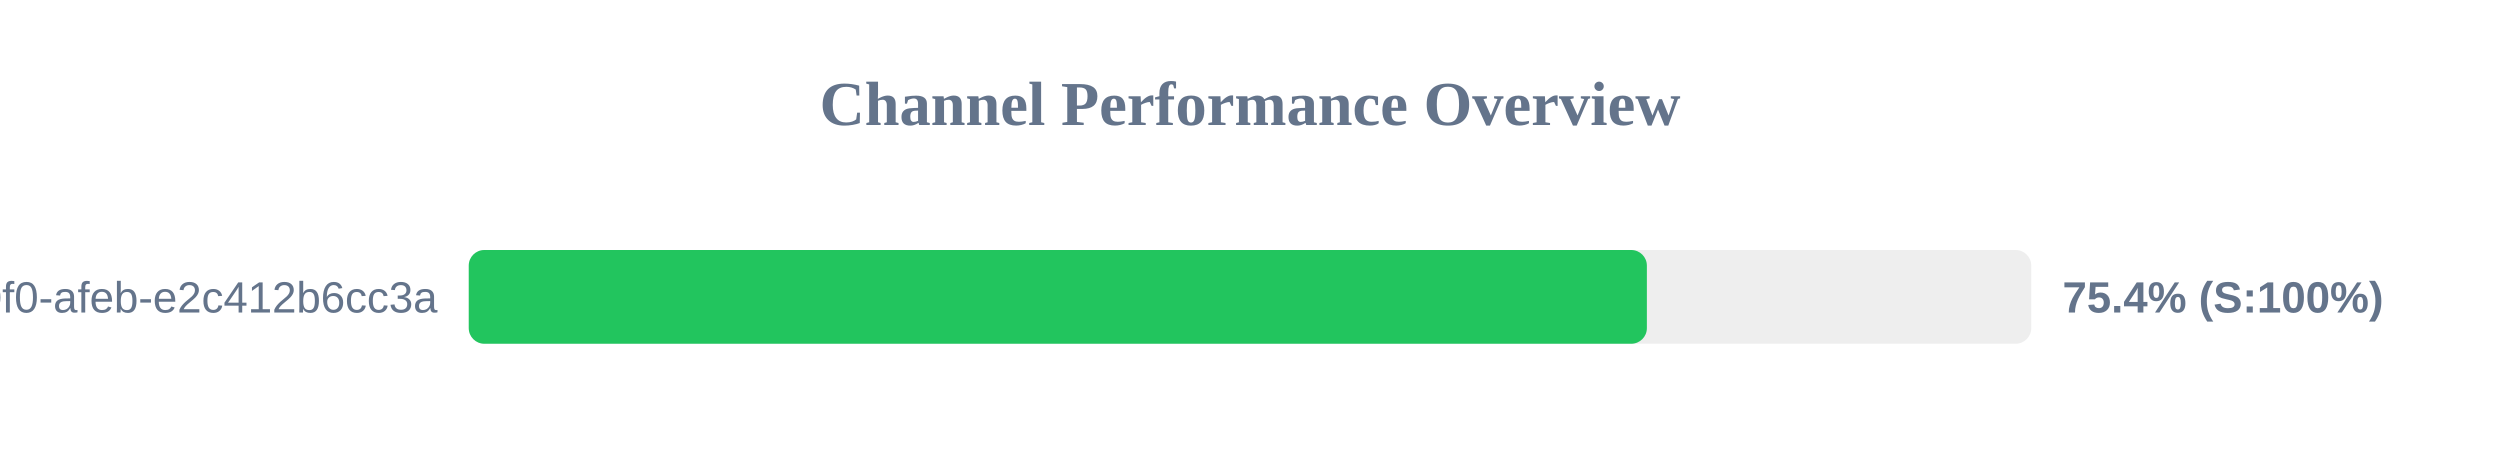
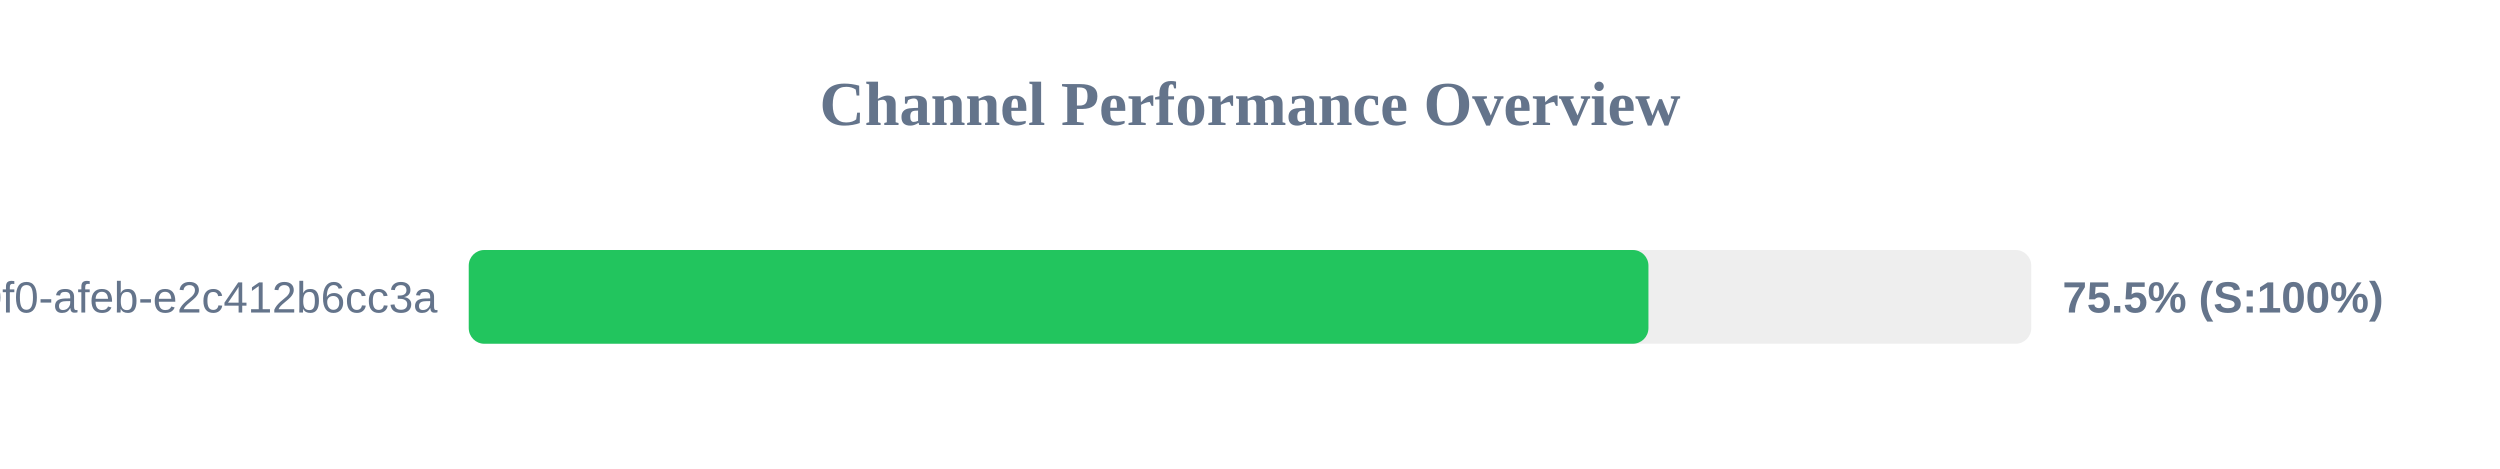
<svg xmlns="http://www.w3.org/2000/svg" width="800" height="150" version="1.1">
  <style>
        .row { font: 14px Arial; fill: #64748b; }
        .score { font: bold 14px Arial; fill: #64748b; }
    </style>
  <text x="400" y="40" text-anchor="middle" font-size="20px" font-weight="bold" fill="#64748b">Channel Performance Overview</text>
  <rect x="150" y="80" width="500" height="30" fill="#eee" rx="5" />
-   <rect x="150" y="80" width="377.0" height="30" fill="#22c55e" rx="5" />
+   <rect x="150" y="80" width="377.5" height="30" fill="#22c55e" rx="5" />
  <text x="140" y="100" text-anchor="end" class="row">?uuid=c6e02cd8-ce11-40f0-afeb-e2c412b6cc3a</text>
-   <text x="660" y="100" text-anchor="start" class="score">75.4% (S:100%)</text>
+   <text x="660" y="100" text-anchor="start" class="score">75.5% (S:100%)</text>
</svg>
